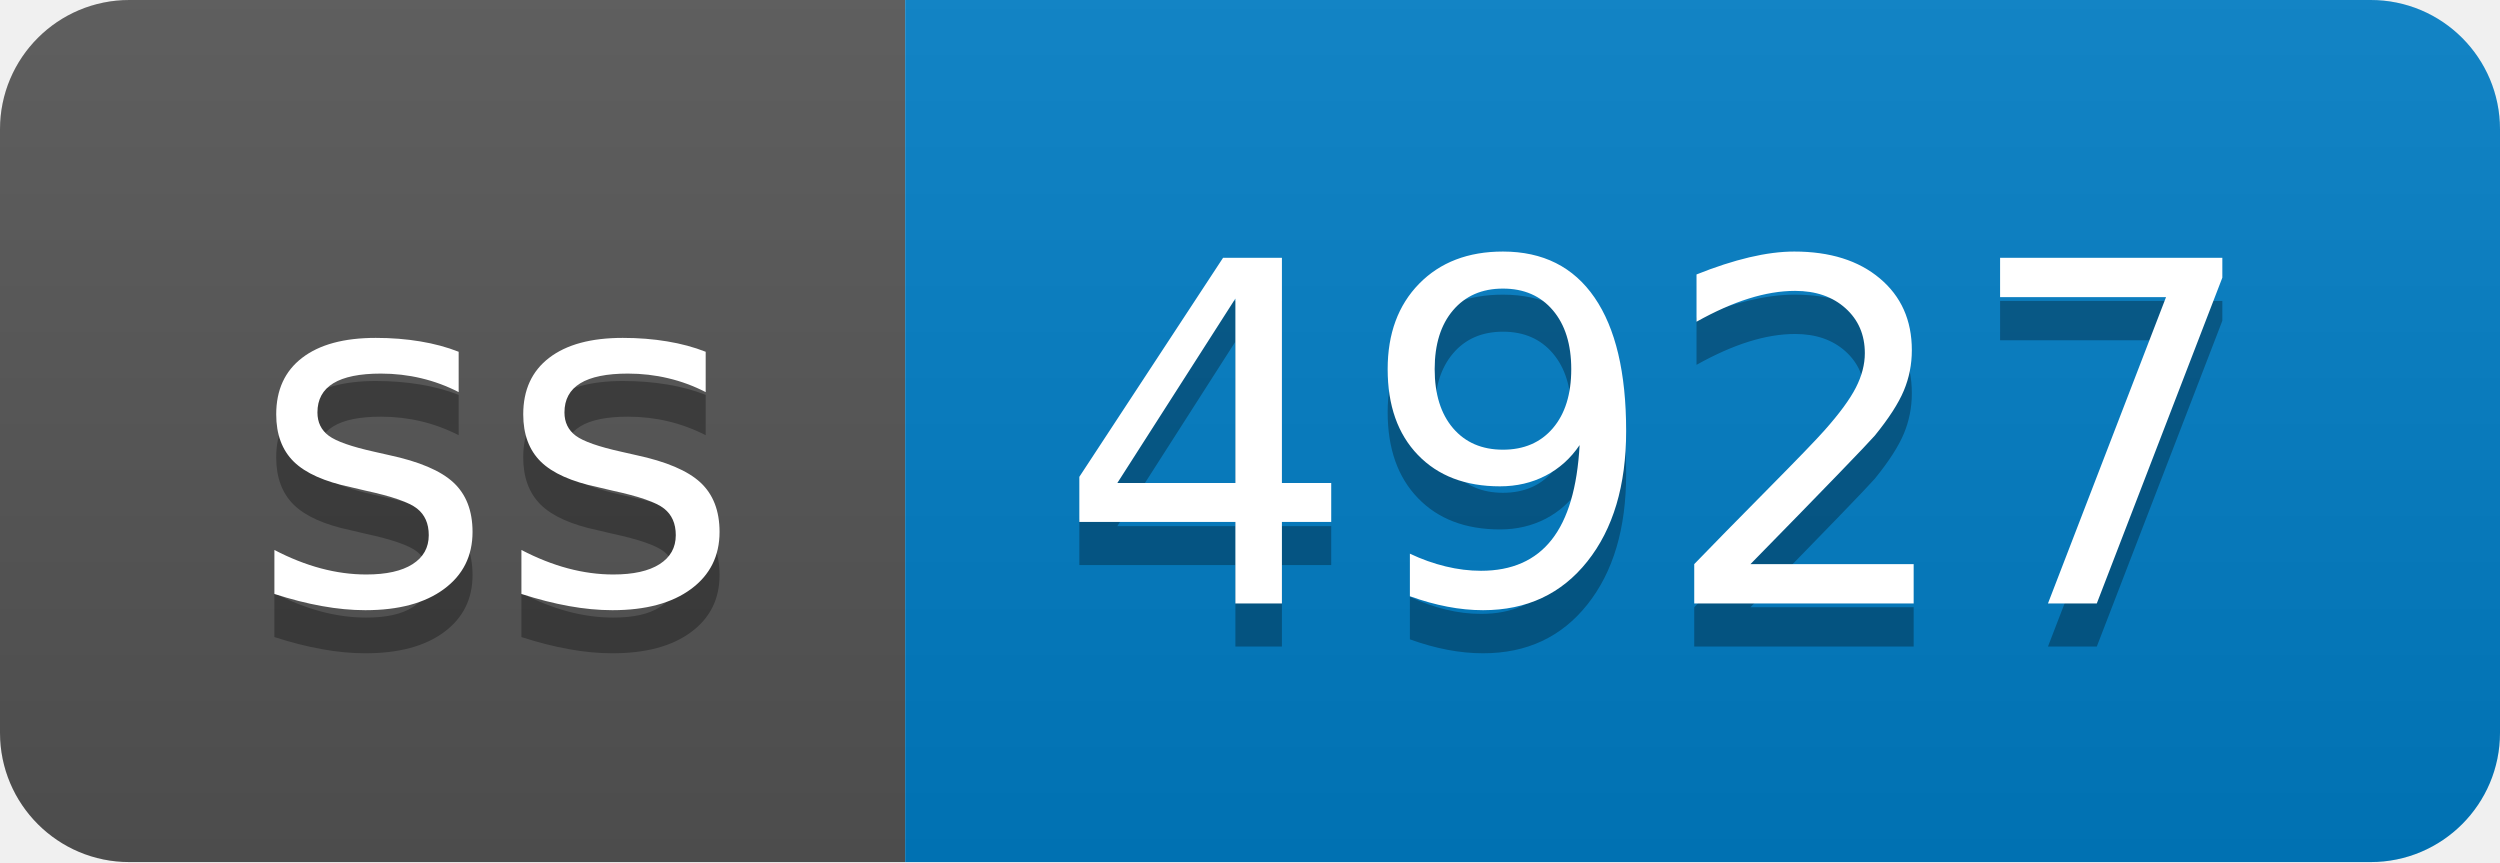
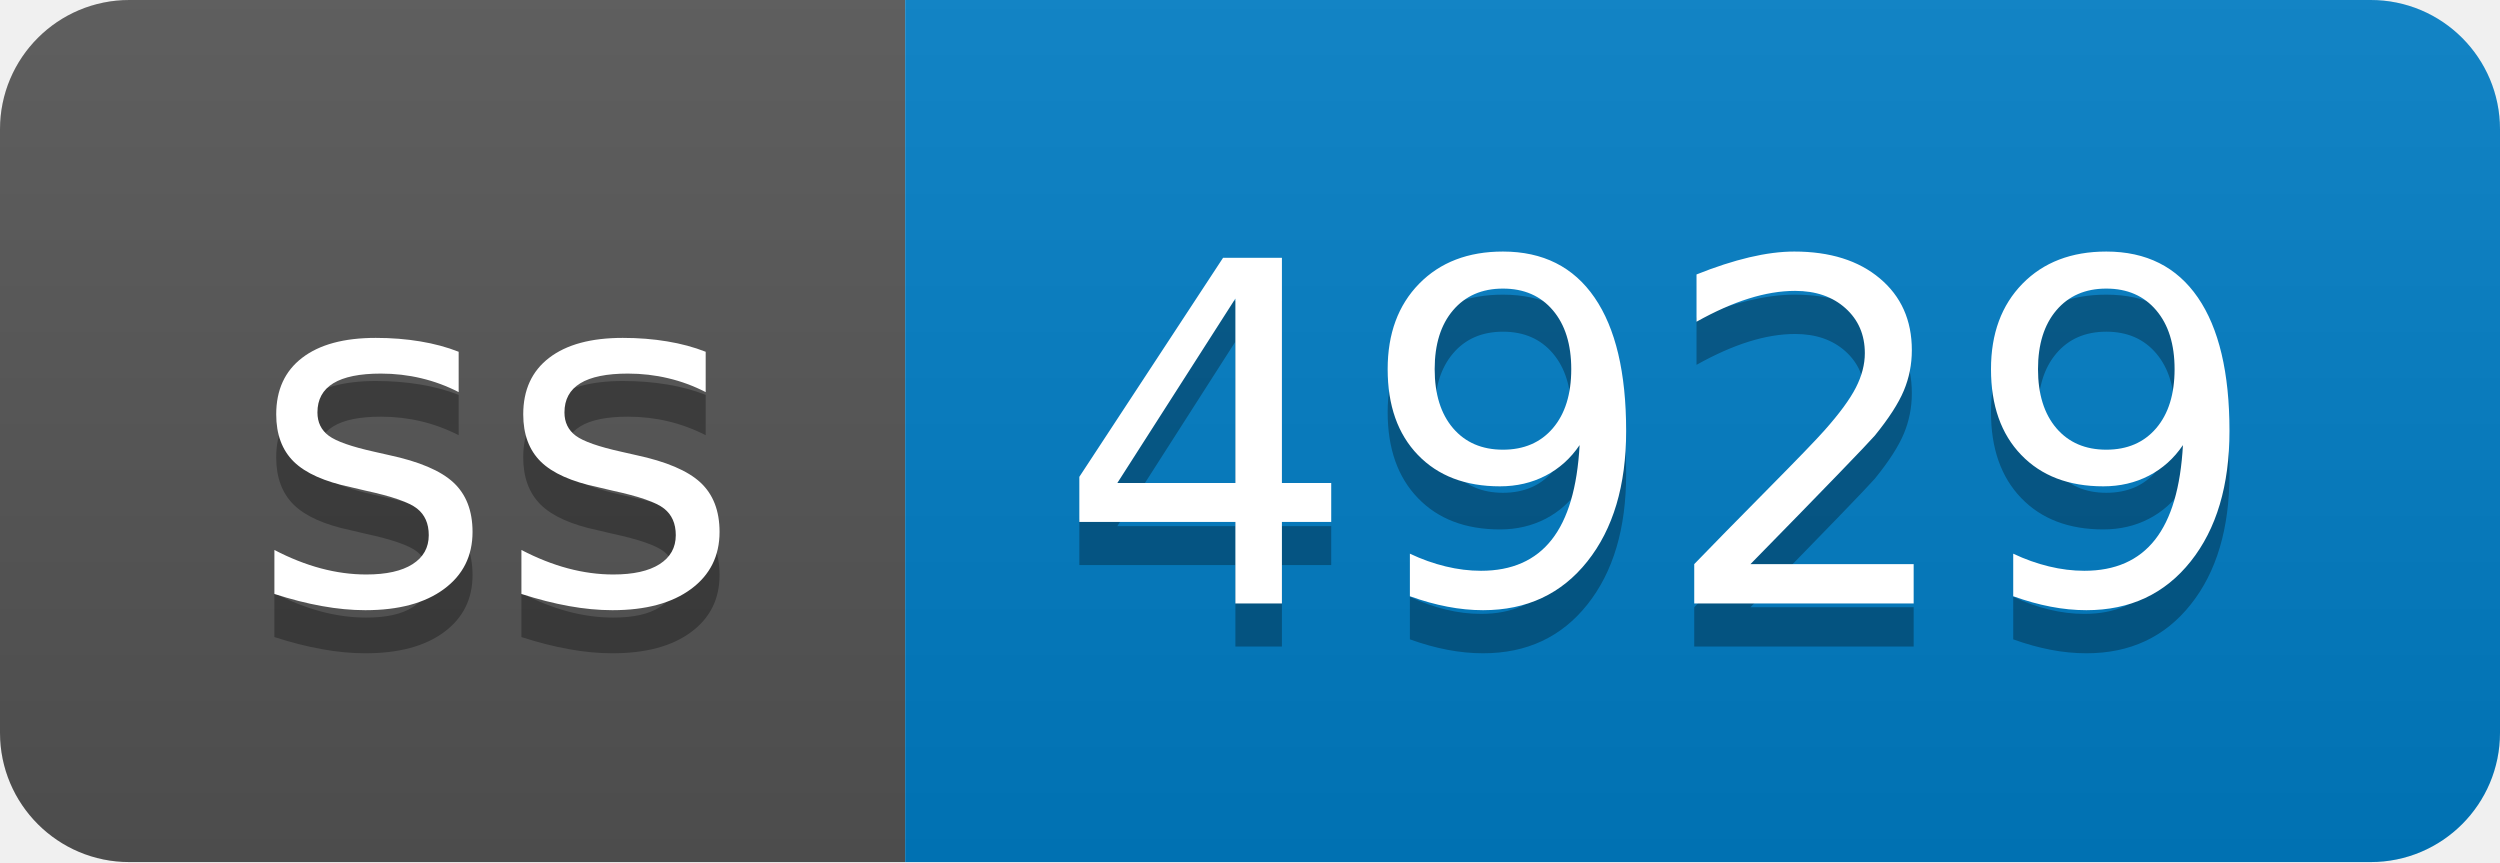
- <svg xmlns="http://www.w3.org/2000/svg" width="58" height="20" role="img" aria-label="ss: 4927">
+ <svg xmlns="http://www.w3.org/2000/svg" width="58" height="20" role="img" aria-label="ss: 4929">
  <linearGradient id="s" x2="0" y2="100%">
    <stop offset="0" stop-color="#bbb" stop-opacity=".1" />
    <stop offset="1" stop-opacity=".1" />
  </linearGradient>
  <clipPath id="r">
    <rect width="58" height="20" rx="3" fill="#fff" />
  </clipPath>
  <g clip-path="url(#r)">
    <rect width="21" height="20" fill="#555" />
    <rect x="21" width="37" height="20" fill="#007ec6" />
    <rect width="58" height="20" fill="url(#s)" />
  </g>
  <g fill="#fff" text-anchor="middle" font-family="Verdana,Geneva,DejaVu Sans,sans-serif" text-rendering="geometricPrecision" font-size="110">
    <text aria-hidden="true" x="115" y="150" fill="#010101" fill-opacity=".3" transform="scale(.1)" textLength="110">ss</text>
    <text x="115" y="140" transform="scale(.1)" fill="#fff" textLength="110">ss</text>
-     <text aria-hidden="true" x="385" y="150" fill="#010101" fill-opacity=".3" transform="scale(.1)" textLength="270">4927</text>
-     <text x="385" y="140" transform="scale(.1)" fill="#fff" textLength="270">4927</text>
+     <text aria-hidden="true" x="385" y="150" fill="#010101" fill-opacity=".3" transform="scale(.1)" textLength="270">4929</text>
+     <text x="385" y="140" transform="scale(.1)" fill="#fff" textLength="270">4929</text>
  </g>
</svg>
